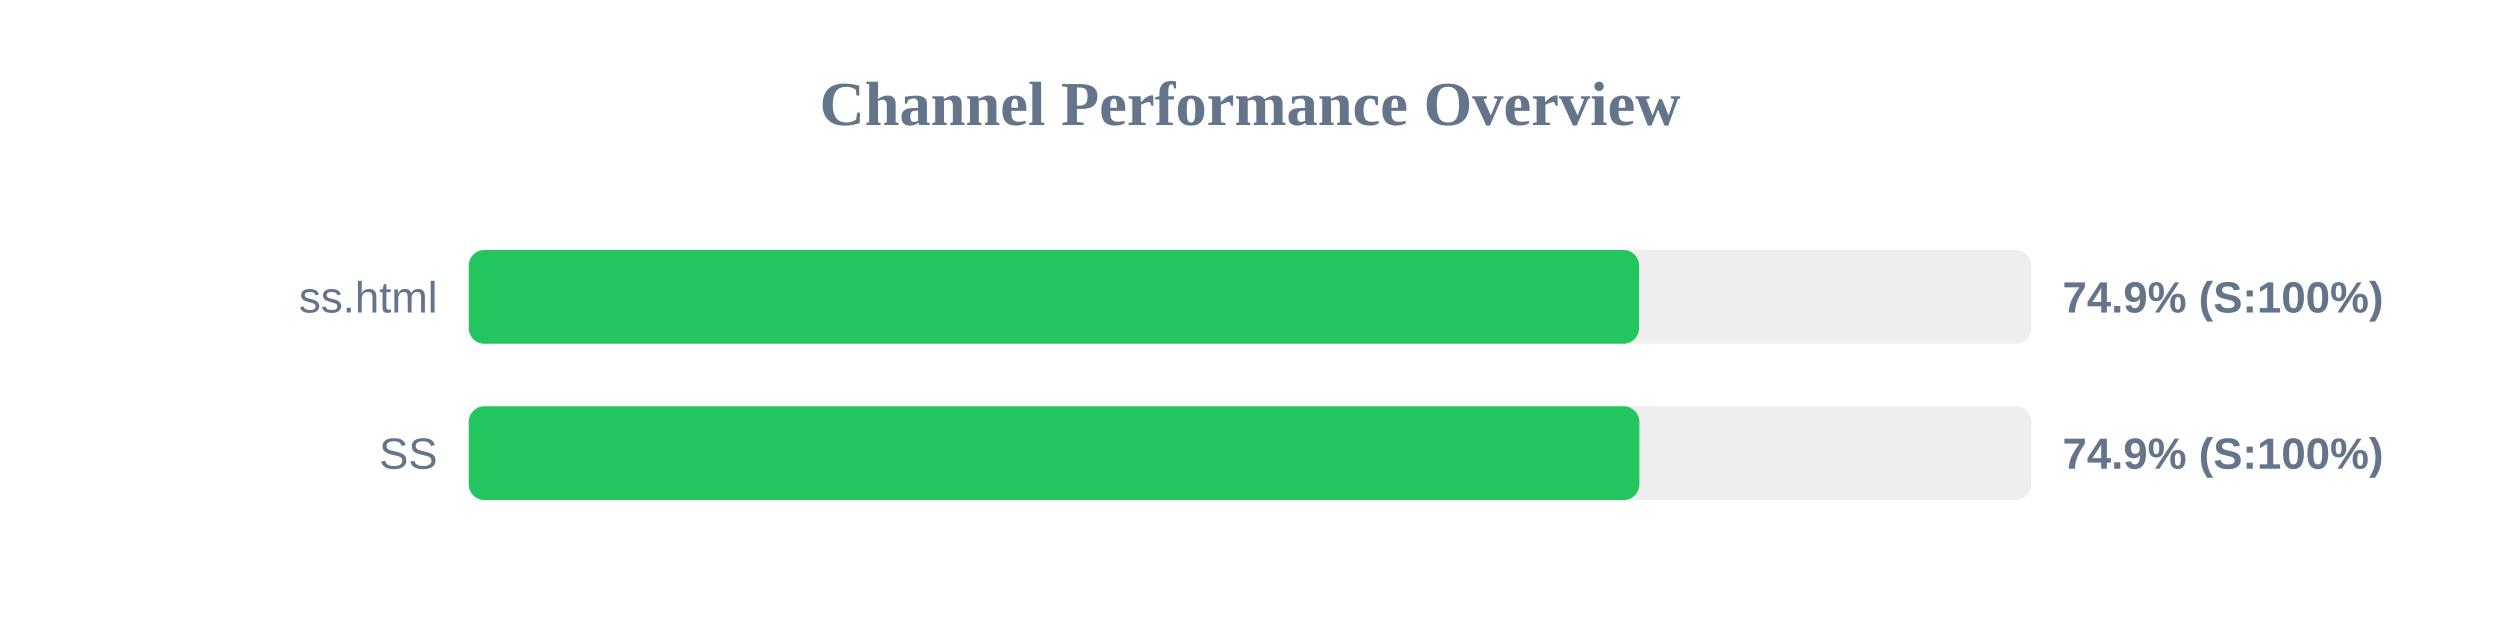
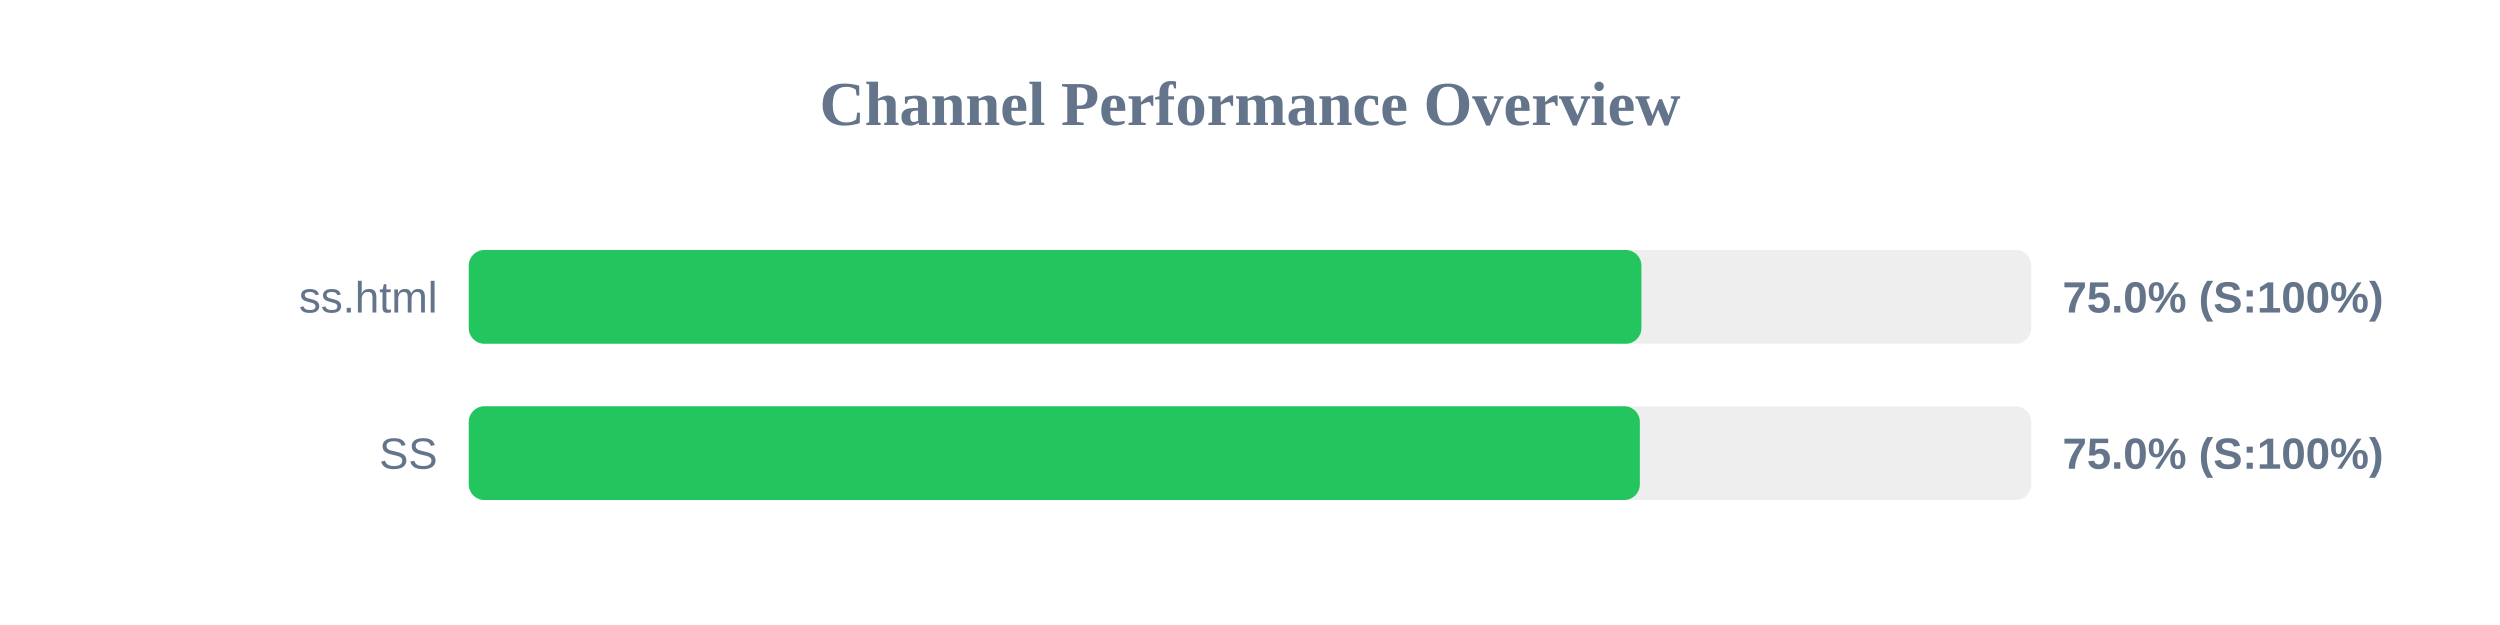
<svg xmlns="http://www.w3.org/2000/svg" width="800" height="200" version="1.1">
  <style>
        .row { font: 14px Arial; fill: #64748b; }
        .score { font: bold 14px Arial; fill: #64748b; }
    </style>
  <text x="400" y="40" text-anchor="middle" font-size="20px" font-weight="bold" fill="#64748b">Channel Performance Overview</text>
  <rect x="150" y="80" width="500" height="30" fill="#eee" rx="5" />
-   <rect x="150" y="80" width="374.5" height="30" fill="#22c55e" rx="5" />
+   <rect x="150" y="80" width="375.25" height="30" fill="#22c55e" rx="5" />
  <text x="140" y="100" text-anchor="end" class="row">ss.html</text>
-   <text x="660" y="100" text-anchor="start" class="score">74.9% (S:100%)</text>
+   <text x="660" y="100" text-anchor="start" class="score">75.0% (S:100%)</text>
  <rect x="150" y="130" width="500" height="30" fill="#eee" rx="5" />
-   <rect x="150" y="130" width="374.6" height="30" fill="#22c55e" rx="5" />
+   <rect x="150" y="130" width="374.75" height="30" fill="#22c55e" rx="5" />
  <text x="140" y="150" text-anchor="end" class="row">SS</text>
-   <text x="660" y="150" text-anchor="start" class="score">74.9% (S:100%)</text>
+   <text x="660" y="150" text-anchor="start" class="score">75.0% (S:100%)</text>
</svg>
